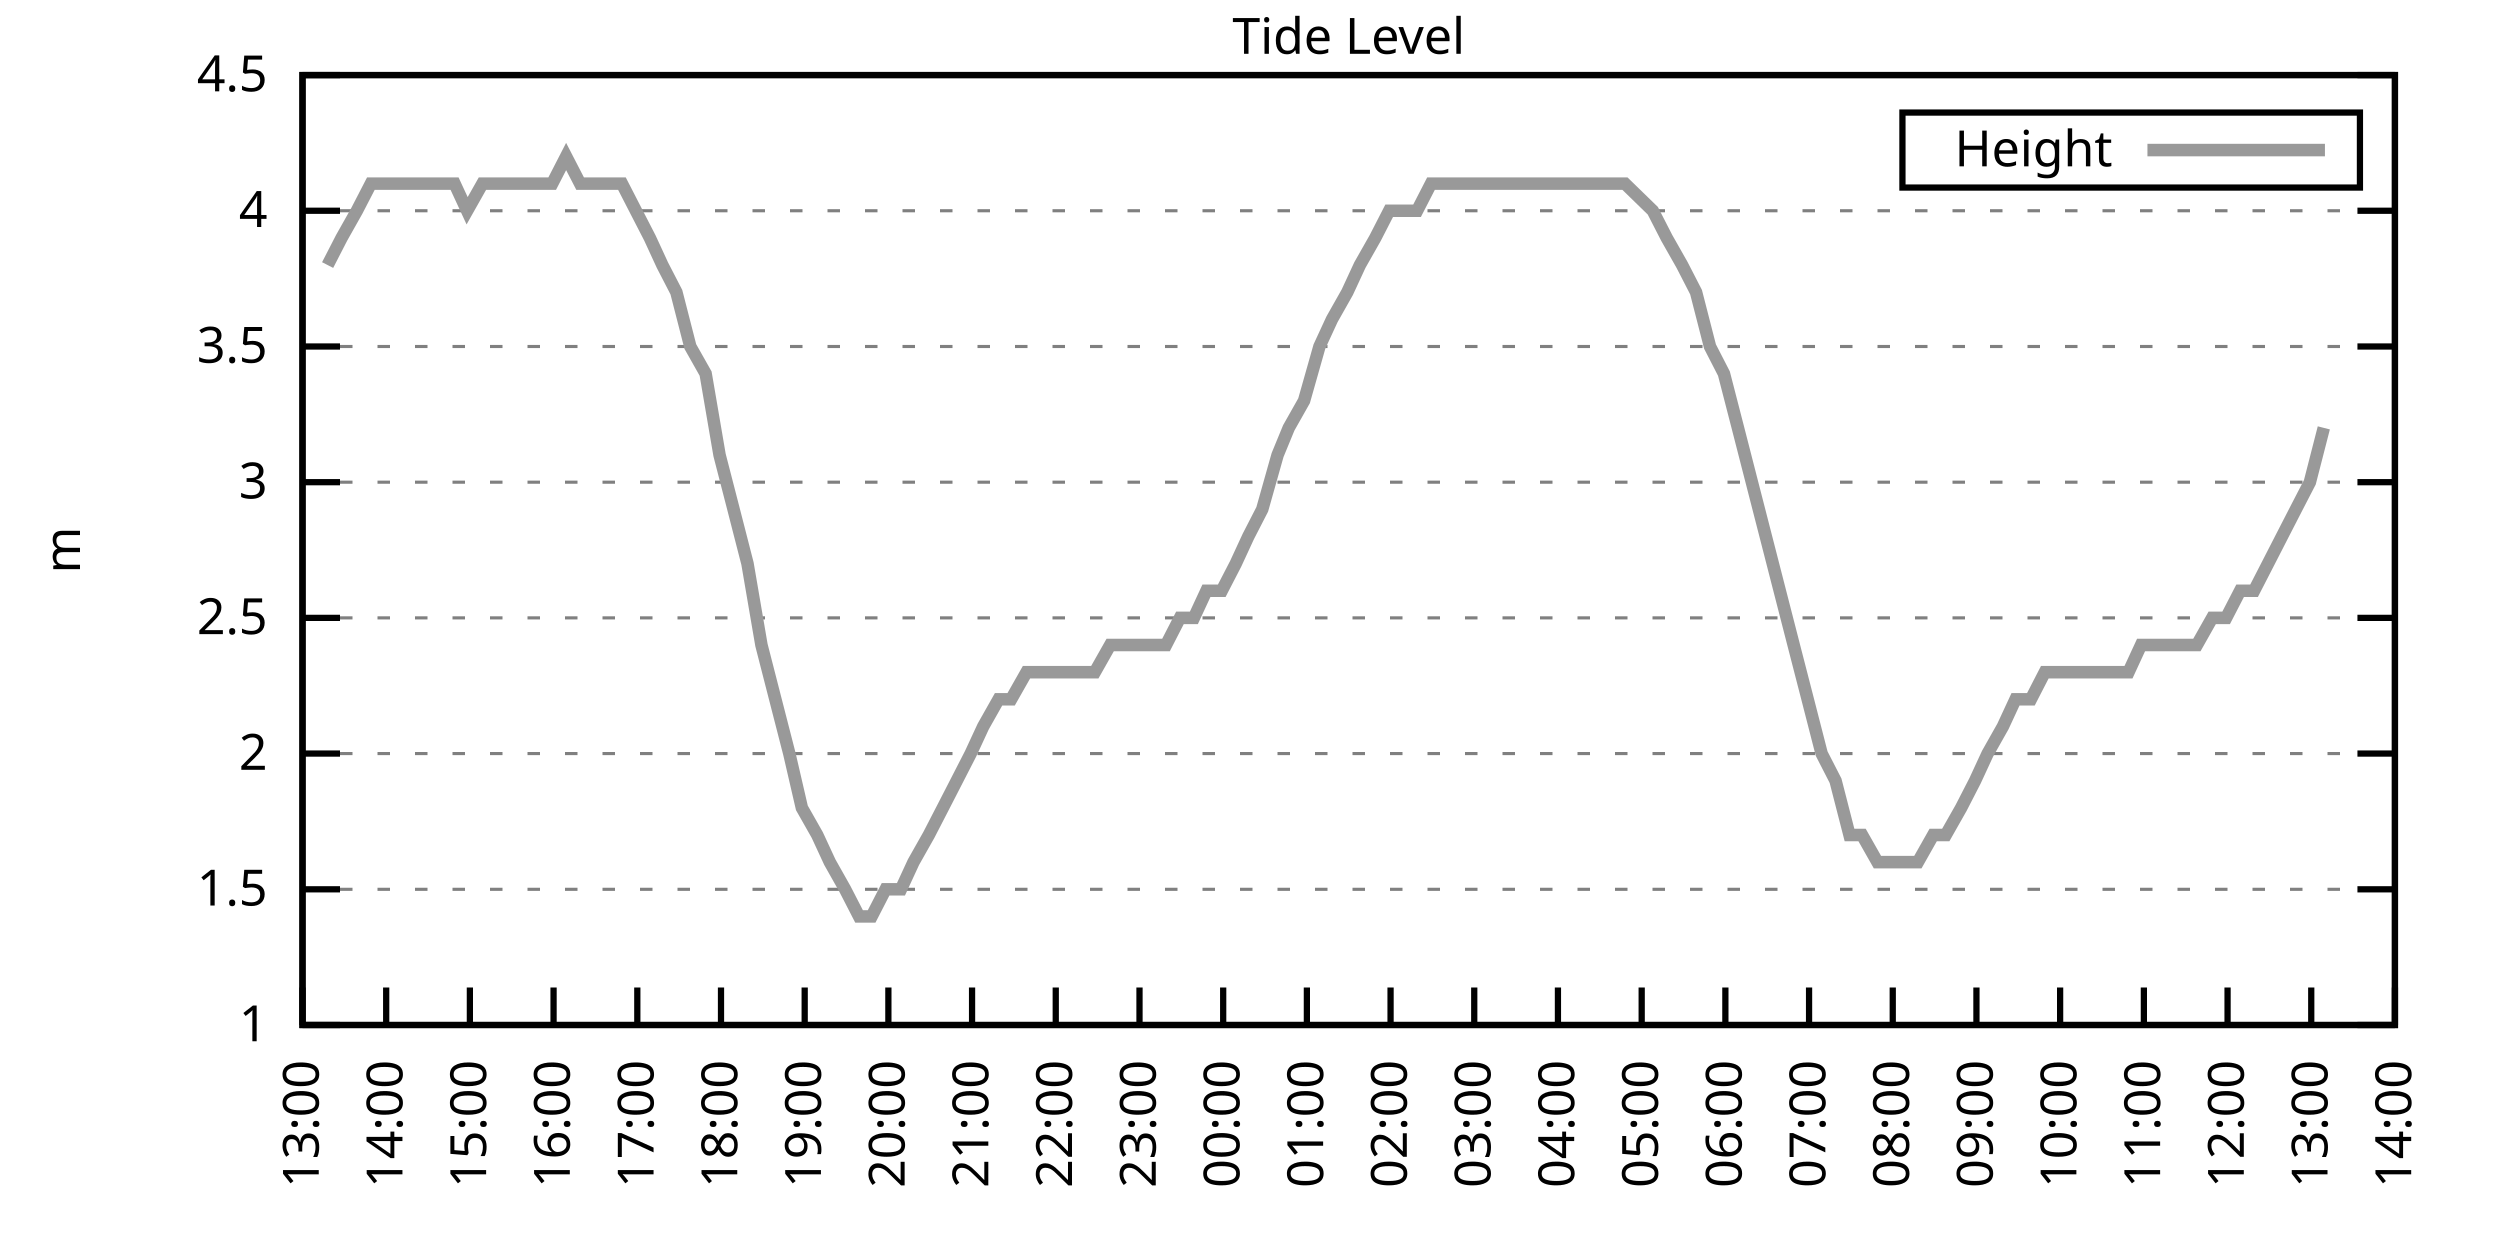
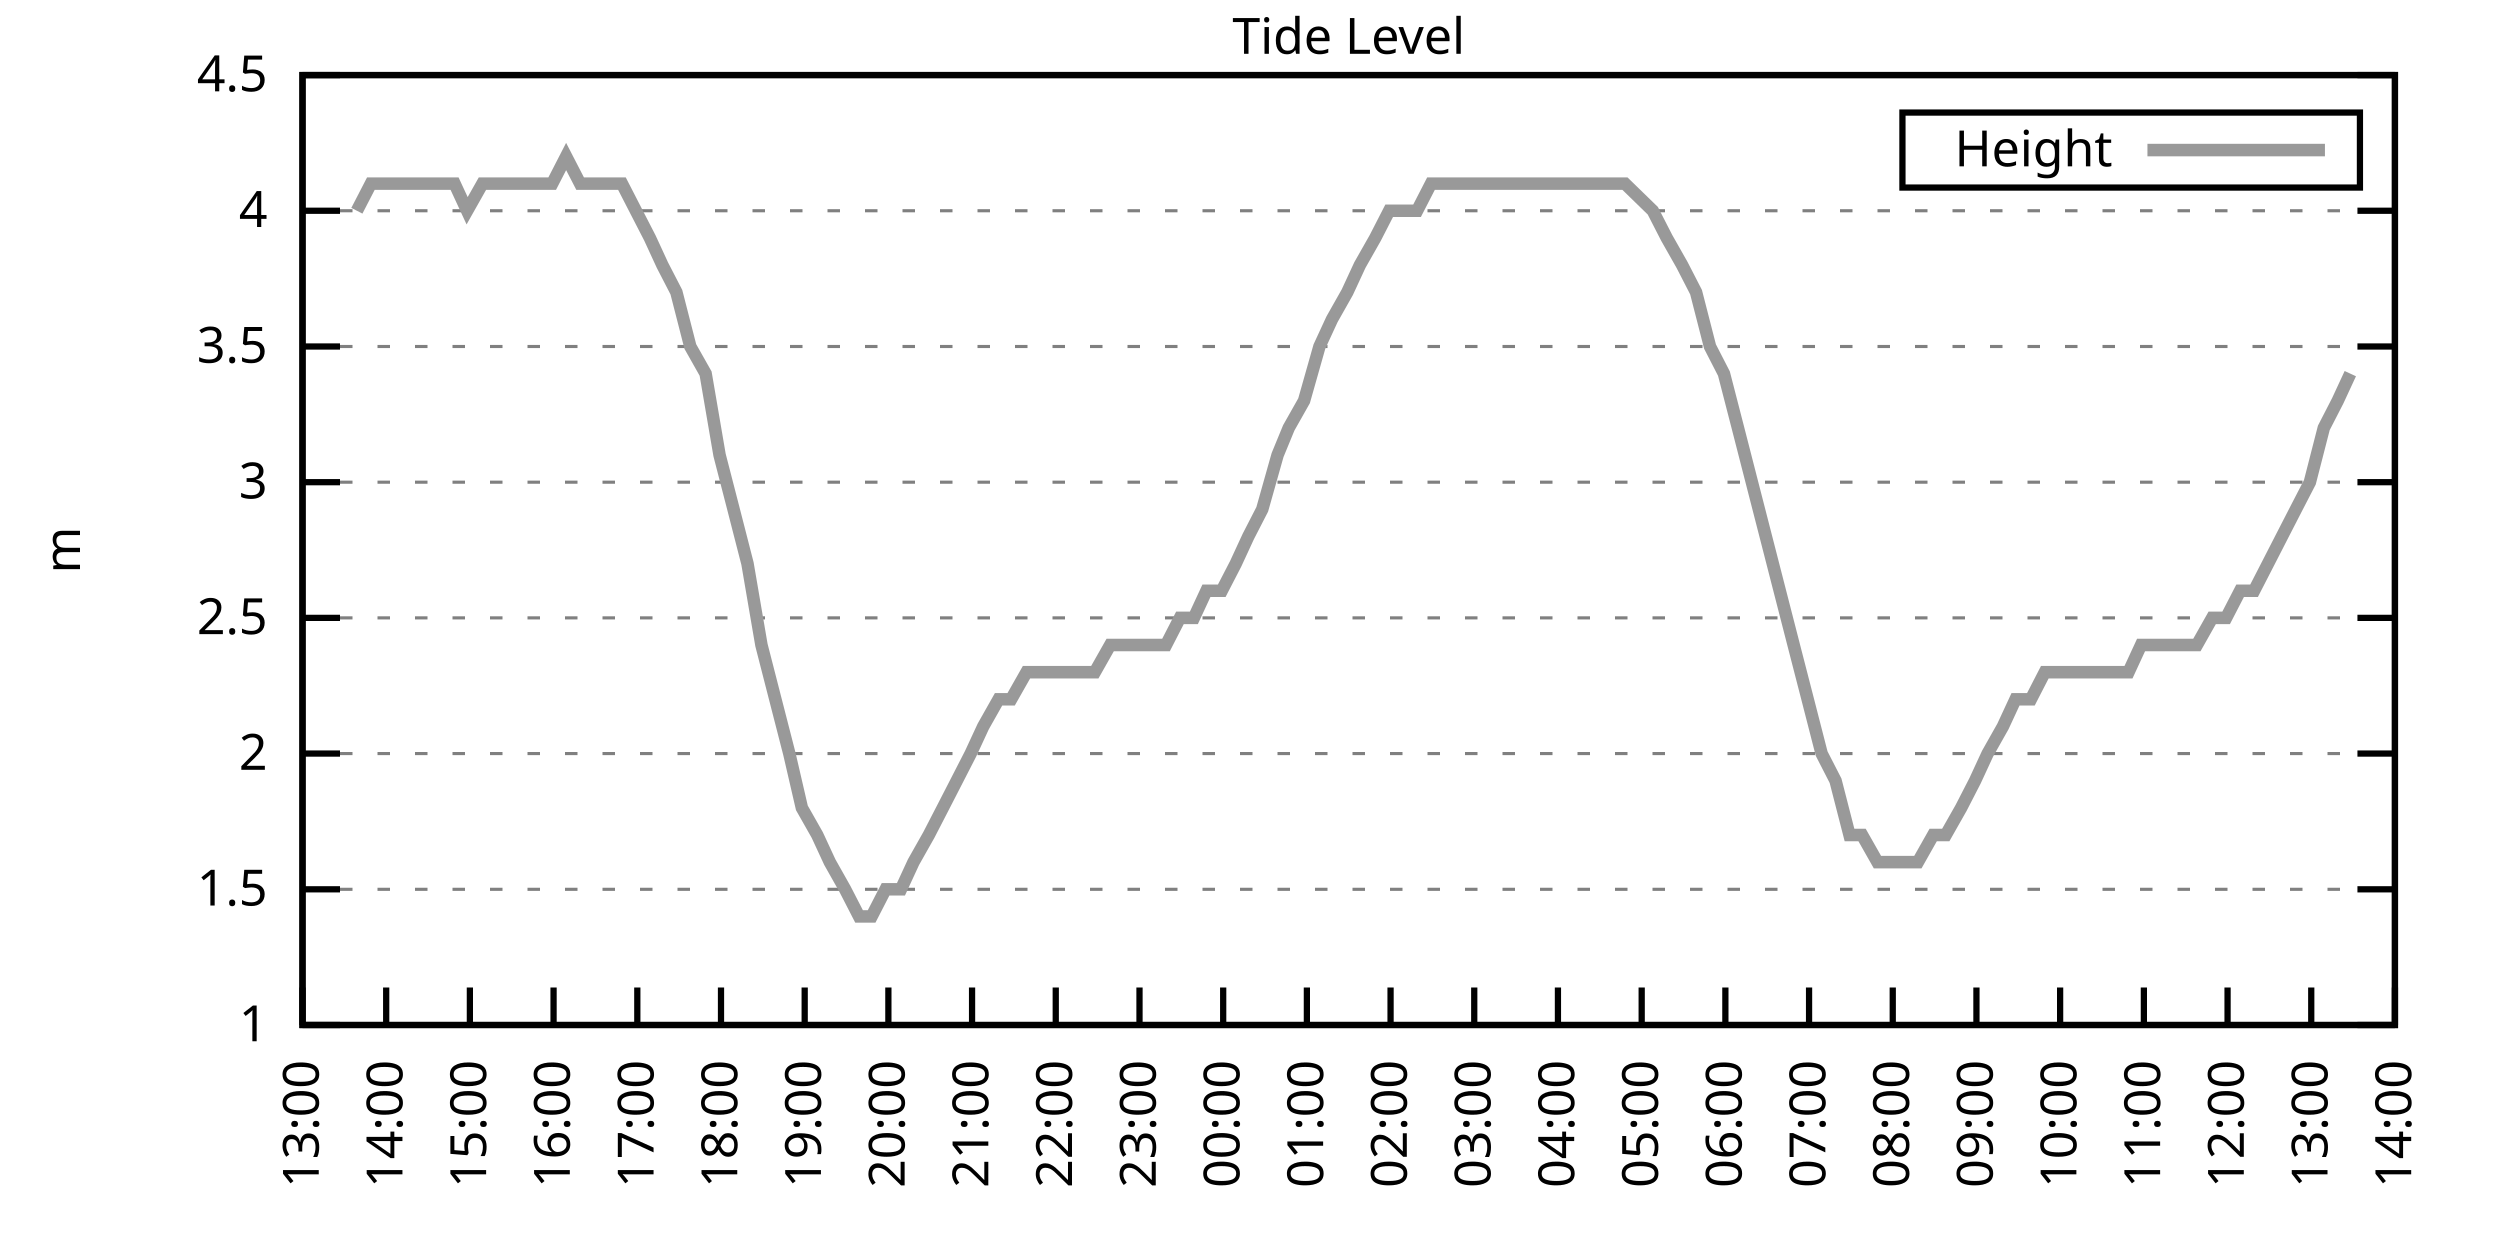
<svg xmlns="http://www.w3.org/2000/svg" xmlns:xlink="http://www.w3.org/1999/xlink" width="400" height="200" viewBox="0 0 400 200">
  <g id="gnuplot_canvas">
    <rect x="0" y="0" width="400" height="200" fill="none" />
    <defs>
      <circle id="gpDot" r="0.5" stroke-width="0.5" stroke="currentColor" />
      <path id="gpPt0" stroke-width="0.333" stroke="currentColor" d="M-1,0 h2 M0,-1 v2" />
      <path id="gpPt1" stroke-width="0.333" stroke="currentColor" d="M-1,-1 L1,1 M1,-1 L-1,1" />
      <path id="gpPt2" stroke-width="0.333" stroke="currentColor" d="M-1,0 L1,0 M0,-1 L0,1 M-1,-1 L1,1 M-1,1 L1,-1" />
      <rect id="gpPt3" stroke-width="0.333" stroke="currentColor" x="-1" y="-1" width="2" height="2" />
      <rect id="gpPt4" stroke-width="0.333" stroke="currentColor" fill="currentColor" x="-1" y="-1" width="2" height="2" />
      <circle id="gpPt5" stroke-width="0.333" stroke="currentColor" cx="0" cy="0" r="1" />
      <use xlink:href="#gpPt5" id="gpPt6" fill="currentColor" stroke="none" />
      <path id="gpPt7" stroke-width="0.333" stroke="currentColor" d="M0,-1.33 L-1.33,0.67 L1.33,0.67 z" />
      <use xlink:href="#gpPt7" id="gpPt8" fill="currentColor" stroke="none" />
      <use xlink:href="#gpPt7" id="gpPt9" stroke="currentColor" transform="rotate(180)" />
      <use xlink:href="#gpPt9" id="gpPt10" fill="currentColor" stroke="none" />
      <use xlink:href="#gpPt3" id="gpPt11" stroke="currentColor" transform="rotate(45)" />
      <use xlink:href="#gpPt11" id="gpPt12" fill="currentColor" stroke="none" />
      <path id="gpPt13" stroke-width="0.333" stroke="currentColor" d="M0,1.330 L1.265,0.411 L0.782,-1.067 L-0.782,-1.076 L-1.265,0.411 z" />
      <use xlink:href="#gpPt13" id="gpPt14" fill="currentColor" stroke="none" />
      <filter id="textbox" filterUnits="objectBoundingBox" x="0" y="0" height="1" width="1">
        <feFlood flood-color="white" flood-opacity="1" result="bgnd" />
        <feComposite in="SourceGraphic" in2="bgnd" operator="atop" />
      </filter>
      <filter id="greybox" filterUnits="objectBoundingBox" x="0" y="0" height="1" width="1">
        <feFlood flood-color="lightgrey" flood-opacity="1" result="grey" />
        <feComposite in="SourceGraphic" in2="grey" operator="atop" />
      </filter>
    </defs>
    <g fill="none" color="white" stroke="currentColor" stroke-width="1.00" stroke-linecap="butt" stroke-linejoin="miter">
</g>
    <g fill="none" color="black" stroke="currentColor" stroke-width="1.00" stroke-linecap="butt" stroke-linejoin="miter">
      <g stroke="none" shape-rendering="crispEdges">
        <polygon fill="rgb(255, 255, 255)" points="48.40,164.00 383.18,164.00 383.18,12.02 48.40,12.02 " />
      </g>
    </g>
    <g fill="none" color="black" stroke="currentColor" stroke-width="1.00" stroke-linecap="butt" stroke-linejoin="miter">
</g>
    <g fill="none" color="black" stroke="black" stroke-width="0.50" stroke-linecap="butt" stroke-linejoin="miter">
</g>
    <g fill="none" color="gray" stroke="currentColor" stroke-width="0.50" stroke-linecap="butt" stroke-linejoin="miter">
      <path stroke="gray" stroke-dasharray="2,4" class="gridline" d="M48.40,164.00 L383.19,164.00  " />
    </g>
    <g fill="none" color="gray" stroke="gray" stroke-width="1.00" stroke-linecap="butt" stroke-linejoin="miter">
</g>
    <g fill="none" color="black" stroke="currentColor" stroke-width="1.00" stroke-linecap="butt" stroke-linejoin="miter">
      <path stroke="black" d="M48.40,164.00 L54.40,164.00 M383.19,164.00 L377.19,164.00  " />
      <g transform="translate(42.80,166.60)" stroke="none" fill="black" font-family="Sans" font-size="8.00" text-anchor="end">
        <text>
          <tspan font-family="Sans"> 1</tspan>
        </text>
      </g>
    </g>
    <g fill="none" color="black" stroke="currentColor" stroke-width="1.00" stroke-linecap="butt" stroke-linejoin="miter">
</g>
    <g fill="none" color="black" stroke="black" stroke-width="0.50" stroke-linecap="butt" stroke-linejoin="miter">
</g>
    <g fill="none" color="gray" stroke="currentColor" stroke-width="0.50" stroke-linecap="butt" stroke-linejoin="miter">
      <path stroke="gray" stroke-dasharray="2,4" class="gridline" d="M48.40,142.29 L383.19,142.29  " />
    </g>
    <g fill="none" color="gray" stroke="gray" stroke-width="1.00" stroke-linecap="butt" stroke-linejoin="miter">
</g>
    <g fill="none" color="black" stroke="currentColor" stroke-width="1.00" stroke-linecap="butt" stroke-linejoin="miter">
      <path stroke="black" d="M48.40,142.29 L54.40,142.29 M383.19,142.29 L377.19,142.29  " />
      <g transform="translate(42.80,144.89)" stroke="none" fill="black" font-family="Sans" font-size="8.00" text-anchor="end">
        <text>
          <tspan font-family="Sans"> 1.5</tspan>
        </text>
      </g>
    </g>
    <g fill="none" color="black" stroke="currentColor" stroke-width="1.00" stroke-linecap="butt" stroke-linejoin="miter">
</g>
    <g fill="none" color="black" stroke="black" stroke-width="0.50" stroke-linecap="butt" stroke-linejoin="miter">
</g>
    <g fill="none" color="gray" stroke="currentColor" stroke-width="0.50" stroke-linecap="butt" stroke-linejoin="miter">
      <path stroke="gray" stroke-dasharray="2,4" class="gridline" d="M48.40,120.57 L383.19,120.57  " />
    </g>
    <g fill="none" color="gray" stroke="gray" stroke-width="1.00" stroke-linecap="butt" stroke-linejoin="miter">
</g>
    <g fill="none" color="black" stroke="currentColor" stroke-width="1.00" stroke-linecap="butt" stroke-linejoin="miter">
      <path stroke="black" d="M48.40,120.57 L54.40,120.57 M383.19,120.57 L377.19,120.57  " />
      <g transform="translate(42.80,123.17)" stroke="none" fill="black" font-family="Sans" font-size="8.00" text-anchor="end">
        <text>
          <tspan font-family="Sans"> 2</tspan>
        </text>
      </g>
    </g>
    <g fill="none" color="black" stroke="currentColor" stroke-width="1.00" stroke-linecap="butt" stroke-linejoin="miter">
</g>
    <g fill="none" color="black" stroke="black" stroke-width="0.50" stroke-linecap="butt" stroke-linejoin="miter">
</g>
    <g fill="none" color="gray" stroke="currentColor" stroke-width="0.50" stroke-linecap="butt" stroke-linejoin="miter">
      <path stroke="gray" stroke-dasharray="2,4" class="gridline" d="M48.40,98.86 L383.19,98.86  " />
    </g>
    <g fill="none" color="gray" stroke="gray" stroke-width="1.00" stroke-linecap="butt" stroke-linejoin="miter">
</g>
    <g fill="none" color="black" stroke="currentColor" stroke-width="1.00" stroke-linecap="butt" stroke-linejoin="miter">
      <path stroke="black" d="M48.40,98.86 L54.40,98.86 M383.19,98.86 L377.19,98.86  " />
      <g transform="translate(42.80,101.46)" stroke="none" fill="black" font-family="Sans" font-size="8.00" text-anchor="end">
        <text>
          <tspan font-family="Sans"> 2.5</tspan>
        </text>
      </g>
    </g>
    <g fill="none" color="black" stroke="currentColor" stroke-width="1.00" stroke-linecap="butt" stroke-linejoin="miter">
</g>
    <g fill="none" color="black" stroke="black" stroke-width="0.50" stroke-linecap="butt" stroke-linejoin="miter">
</g>
    <g fill="none" color="gray" stroke="currentColor" stroke-width="0.50" stroke-linecap="butt" stroke-linejoin="miter">
      <path stroke="gray" stroke-dasharray="2,4" class="gridline" d="M48.40,77.15 L383.19,77.15  " />
    </g>
    <g fill="none" color="gray" stroke="gray" stroke-width="1.00" stroke-linecap="butt" stroke-linejoin="miter">
</g>
    <g fill="none" color="black" stroke="currentColor" stroke-width="1.00" stroke-linecap="butt" stroke-linejoin="miter">
      <path stroke="black" d="M48.40,77.15 L54.40,77.15 M383.19,77.15 L377.19,77.15  " />
      <g transform="translate(42.80,79.75)" stroke="none" fill="black" font-family="Sans" font-size="8.00" text-anchor="end">
        <text>
          <tspan font-family="Sans"> 3</tspan>
        </text>
      </g>
    </g>
    <g fill="none" color="black" stroke="currentColor" stroke-width="1.00" stroke-linecap="butt" stroke-linejoin="miter">
</g>
    <g fill="none" color="black" stroke="black" stroke-width="0.50" stroke-linecap="butt" stroke-linejoin="miter">
</g>
    <g fill="none" color="gray" stroke="currentColor" stroke-width="0.50" stroke-linecap="butt" stroke-linejoin="miter">
      <path stroke="gray" stroke-dasharray="2,4" class="gridline" d="M48.40,55.44 L383.19,55.44  " />
    </g>
    <g fill="none" color="gray" stroke="gray" stroke-width="1.00" stroke-linecap="butt" stroke-linejoin="miter">
</g>
    <g fill="none" color="black" stroke="currentColor" stroke-width="1.00" stroke-linecap="butt" stroke-linejoin="miter">
      <path stroke="black" d="M48.40,55.44 L54.40,55.44 M383.19,55.44 L377.19,55.44  " />
      <g transform="translate(42.80,58.04)" stroke="none" fill="black" font-family="Sans" font-size="8.00" text-anchor="end">
        <text>
          <tspan font-family="Sans"> 3.5</tspan>
        </text>
      </g>
    </g>
    <g fill="none" color="black" stroke="currentColor" stroke-width="1.00" stroke-linecap="butt" stroke-linejoin="miter">
</g>
    <g fill="none" color="black" stroke="black" stroke-width="0.50" stroke-linecap="butt" stroke-linejoin="miter">
</g>
    <g fill="none" color="gray" stroke="currentColor" stroke-width="0.50" stroke-linecap="butt" stroke-linejoin="miter">
      <path stroke="gray" stroke-dasharray="2,4" class="gridline" d="M48.40,33.72 L383.19,33.72  " />
    </g>
    <g fill="none" color="gray" stroke="gray" stroke-width="1.00" stroke-linecap="butt" stroke-linejoin="miter">
</g>
    <g fill="none" color="black" stroke="currentColor" stroke-width="1.00" stroke-linecap="butt" stroke-linejoin="miter">
      <path stroke="black" d="M48.40,33.72 L54.40,33.72 M383.19,33.72 L377.19,33.72  " />
      <g transform="translate(42.80,36.32)" stroke="none" fill="black" font-family="Sans" font-size="8.00" text-anchor="end">
        <text>
          <tspan font-family="Sans"> 4</tspan>
        </text>
      </g>
    </g>
    <g fill="none" color="black" stroke="currentColor" stroke-width="1.00" stroke-linecap="butt" stroke-linejoin="miter">
</g>
    <g fill="none" color="black" stroke="black" stroke-width="0.50" stroke-linecap="butt" stroke-linejoin="miter">
</g>
    <g fill="none" color="gray" stroke="currentColor" stroke-width="0.50" stroke-linecap="butt" stroke-linejoin="miter">
      <path stroke="gray" stroke-dasharray="2,4" class="gridline" d="M48.40,12.01 L383.19,12.01  " />
    </g>
    <g fill="none" color="gray" stroke="gray" stroke-width="1.00" stroke-linecap="butt" stroke-linejoin="miter">
</g>
    <g fill="none" color="black" stroke="currentColor" stroke-width="1.00" stroke-linecap="butt" stroke-linejoin="miter">
      <path stroke="black" d="M48.40,12.01 L54.40,12.01 M383.19,12.01 L377.19,12.01  " />
      <g transform="translate(42.80,14.61)" stroke="none" fill="black" font-family="Sans" font-size="8.00" text-anchor="end">
        <text>
          <tspan font-family="Sans"> 4.5</tspan>
        </text>
      </g>
    </g>
    <g fill="none" color="black" stroke="currentColor" stroke-width="1.00" stroke-linecap="butt" stroke-linejoin="miter">
      <path stroke="black" d="M48.40,164.00 L48.40,158.00  " />
      <g transform="translate(51.00,169.60) rotate(270.00)" stroke="none" fill="black" font-family="Sans" font-size="8.00" text-anchor="end">
        <text>
          <tspan font-family="Sans">13:00</tspan>
        </text>
      </g>
    </g>
    <g fill="none" color="black" stroke="currentColor" stroke-width="1.00" stroke-linecap="butt" stroke-linejoin="miter">
      <path stroke="black" d="M61.79,164.00 L61.79,158.00  " />
      <g transform="translate(64.39,169.60) rotate(270.00)" stroke="none" fill="black" font-family="Sans" font-size="8.00" text-anchor="end">
        <text>
          <tspan font-family="Sans">14:00</tspan>
        </text>
      </g>
    </g>
    <g fill="none" color="black" stroke="currentColor" stroke-width="1.00" stroke-linecap="butt" stroke-linejoin="miter">
      <path stroke="black" d="M75.18,164.00 L75.18,158.00  " />
      <g transform="translate(77.78,169.60) rotate(270.00)" stroke="none" fill="black" font-family="Sans" font-size="8.00" text-anchor="end">
        <text>
          <tspan font-family="Sans">15:00</tspan>
        </text>
      </g>
    </g>
    <g fill="none" color="black" stroke="currentColor" stroke-width="1.00" stroke-linecap="butt" stroke-linejoin="miter">
      <path stroke="black" d="M88.57,164.00 L88.57,158.00  " />
      <g transform="translate(91.17,169.60) rotate(270.00)" stroke="none" fill="black" font-family="Sans" font-size="8.00" text-anchor="end">
        <text>
          <tspan font-family="Sans">16:00</tspan>
        </text>
      </g>
    </g>
    <g fill="none" color="black" stroke="currentColor" stroke-width="1.00" stroke-linecap="butt" stroke-linejoin="miter">
      <path stroke="black" d="M101.97,164.00 L101.97,158.00  " />
      <g transform="translate(104.57,169.60) rotate(270.00)" stroke="none" fill="black" font-family="Sans" font-size="8.00" text-anchor="end">
        <text>
          <tspan font-family="Sans">17:00</tspan>
        </text>
      </g>
    </g>
    <g fill="none" color="black" stroke="currentColor" stroke-width="1.00" stroke-linecap="butt" stroke-linejoin="miter">
      <path stroke="black" d="M115.36,164.00 L115.36,158.00  " />
      <g transform="translate(117.96,169.60) rotate(270.00)" stroke="none" fill="black" font-family="Sans" font-size="8.00" text-anchor="end">
        <text>
          <tspan font-family="Sans">18:00</tspan>
        </text>
      </g>
    </g>
    <g fill="none" color="black" stroke="currentColor" stroke-width="1.00" stroke-linecap="butt" stroke-linejoin="miter">
      <path stroke="black" d="M128.75,164.00 L128.75,158.00  " />
      <g transform="translate(131.35,169.60) rotate(270.00)" stroke="none" fill="black" font-family="Sans" font-size="8.00" text-anchor="end">
        <text>
          <tspan font-family="Sans">19:00</tspan>
        </text>
      </g>
    </g>
    <g fill="none" color="black" stroke="currentColor" stroke-width="1.00" stroke-linecap="butt" stroke-linejoin="miter">
      <path stroke="black" d="M142.14,164.00 L142.14,158.00  " />
      <g transform="translate(144.74,169.60) rotate(270.00)" stroke="none" fill="black" font-family="Sans" font-size="8.00" text-anchor="end">
        <text>
          <tspan font-family="Sans">20:00</tspan>
        </text>
      </g>
    </g>
    <g fill="none" color="black" stroke="currentColor" stroke-width="1.00" stroke-linecap="butt" stroke-linejoin="miter">
      <path stroke="black" d="M155.53,164.00 L155.53,158.00  " />
      <g transform="translate(158.13,169.60) rotate(270.00)" stroke="none" fill="black" font-family="Sans" font-size="8.00" text-anchor="end">
        <text>
          <tspan font-family="Sans">21:00</tspan>
        </text>
      </g>
    </g>
    <g fill="none" color="black" stroke="currentColor" stroke-width="1.00" stroke-linecap="butt" stroke-linejoin="miter">
      <path stroke="black" d="M168.92,164.00 L168.92,158.00  " />
      <g transform="translate(171.52,169.60) rotate(270.00)" stroke="none" fill="black" font-family="Sans" font-size="8.00" text-anchor="end">
        <text>
          <tspan font-family="Sans">22:00</tspan>
        </text>
      </g>
    </g>
    <g fill="none" color="black" stroke="currentColor" stroke-width="1.00" stroke-linecap="butt" stroke-linejoin="miter">
      <path stroke="black" d="M182.32,164.00 L182.32,158.00  " />
      <g transform="translate(184.92,169.60) rotate(270.00)" stroke="none" fill="black" font-family="Sans" font-size="8.00" text-anchor="end">
        <text>
          <tspan font-family="Sans">23:00</tspan>
        </text>
      </g>
    </g>
    <g fill="none" color="black" stroke="currentColor" stroke-width="1.00" stroke-linecap="butt" stroke-linejoin="miter">
      <path stroke="black" d="M195.71,164.00 L195.71,158.00  " />
      <g transform="translate(198.31,169.60) rotate(270.00)" stroke="none" fill="black" font-family="Sans" font-size="8.00" text-anchor="end">
        <text>
          <tspan font-family="Sans">00:00</tspan>
        </text>
      </g>
    </g>
    <g fill="none" color="black" stroke="currentColor" stroke-width="1.00" stroke-linecap="butt" stroke-linejoin="miter">
      <path stroke="black" d="M209.10,164.00 L209.10,158.00  " />
      <g transform="translate(211.70,169.60) rotate(270.00)" stroke="none" fill="black" font-family="Sans" font-size="8.00" text-anchor="end">
        <text>
          <tspan font-family="Sans">01:00</tspan>
        </text>
      </g>
    </g>
    <g fill="none" color="black" stroke="currentColor" stroke-width="1.00" stroke-linecap="butt" stroke-linejoin="miter">
      <path stroke="black" d="M222.49,164.00 L222.49,158.00  " />
      <g transform="translate(225.09,169.60) rotate(270.00)" stroke="none" fill="black" font-family="Sans" font-size="8.00" text-anchor="end">
        <text>
          <tspan font-family="Sans">02:00</tspan>
        </text>
      </g>
    </g>
    <g fill="none" color="black" stroke="currentColor" stroke-width="1.00" stroke-linecap="butt" stroke-linejoin="miter">
      <path stroke="black" d="M235.88,164.00 L235.88,158.00  " />
      <g transform="translate(238.48,169.60) rotate(270.00)" stroke="none" fill="black" font-family="Sans" font-size="8.00" text-anchor="end">
        <text>
          <tspan font-family="Sans">03:00</tspan>
        </text>
      </g>
    </g>
    <g fill="none" color="black" stroke="currentColor" stroke-width="1.00" stroke-linecap="butt" stroke-linejoin="miter">
      <path stroke="black" d="M249.27,164.00 L249.27,158.00  " />
      <g transform="translate(251.87,169.60) rotate(270.00)" stroke="none" fill="black" font-family="Sans" font-size="8.00" text-anchor="end">
        <text>
          <tspan font-family="Sans">04:00</tspan>
        </text>
      </g>
    </g>
    <g fill="none" color="black" stroke="currentColor" stroke-width="1.00" stroke-linecap="butt" stroke-linejoin="miter">
      <path stroke="black" d="M262.67,164.00 L262.67,158.00  " />
      <g transform="translate(265.27,169.60) rotate(270.00)" stroke="none" fill="black" font-family="Sans" font-size="8.00" text-anchor="end">
        <text>
          <tspan font-family="Sans">05:00</tspan>
        </text>
      </g>
    </g>
    <g fill="none" color="black" stroke="currentColor" stroke-width="1.00" stroke-linecap="butt" stroke-linejoin="miter">
      <path stroke="black" d="M276.06,164.00 L276.06,158.00  " />
      <g transform="translate(278.66,169.60) rotate(270.00)" stroke="none" fill="black" font-family="Sans" font-size="8.00" text-anchor="end">
        <text>
          <tspan font-family="Sans">06:00</tspan>
        </text>
      </g>
    </g>
    <g fill="none" color="black" stroke="currentColor" stroke-width="1.00" stroke-linecap="butt" stroke-linejoin="miter">
      <path stroke="black" d="M289.45,164.00 L289.45,158.00  " />
      <g transform="translate(292.05,169.60) rotate(270.00)" stroke="none" fill="black" font-family="Sans" font-size="8.00" text-anchor="end">
        <text>
          <tspan font-family="Sans">07:00</tspan>
        </text>
      </g>
    </g>
    <g fill="none" color="black" stroke="currentColor" stroke-width="1.00" stroke-linecap="butt" stroke-linejoin="miter">
      <path stroke="black" d="M302.84,164.00 L302.84,158.00  " />
      <g transform="translate(305.44,169.60) rotate(270.00)" stroke="none" fill="black" font-family="Sans" font-size="8.00" text-anchor="end">
        <text>
          <tspan font-family="Sans">08:00</tspan>
        </text>
      </g>
    </g>
    <g fill="none" color="black" stroke="currentColor" stroke-width="1.00" stroke-linecap="butt" stroke-linejoin="miter">
      <path stroke="black" d="M316.23,164.00 L316.23,158.00  " />
      <g transform="translate(318.83,169.60) rotate(270.00)" stroke="none" fill="black" font-family="Sans" font-size="8.00" text-anchor="end">
        <text>
          <tspan font-family="Sans">09:00</tspan>
        </text>
      </g>
    </g>
    <g fill="none" color="black" stroke="currentColor" stroke-width="1.00" stroke-linecap="butt" stroke-linejoin="miter">
      <path stroke="black" d="M329.62,164.00 L329.62,158.00  " />
      <g transform="translate(332.22,169.60) rotate(270.00)" stroke="none" fill="black" font-family="Sans" font-size="8.00" text-anchor="end">
        <text>
          <tspan font-family="Sans">10:00</tspan>
        </text>
      </g>
    </g>
    <g fill="none" color="black" stroke="currentColor" stroke-width="1.00" stroke-linecap="butt" stroke-linejoin="miter">
      <path stroke="black" d="M343.02,164.00 L343.02,158.00  " />
      <g transform="translate(345.62,169.60) rotate(270.00)" stroke="none" fill="black" font-family="Sans" font-size="8.00" text-anchor="end">
        <text>
          <tspan font-family="Sans">11:00</tspan>
        </text>
      </g>
    </g>
    <g fill="none" color="black" stroke="currentColor" stroke-width="1.00" stroke-linecap="butt" stroke-linejoin="miter">
      <path stroke="black" d="M356.41,164.00 L356.41,158.00  " />
      <g transform="translate(359.01,169.60) rotate(270.00)" stroke="none" fill="black" font-family="Sans" font-size="8.00" text-anchor="end">
        <text>
          <tspan font-family="Sans">12:00</tspan>
        </text>
      </g>
    </g>
    <g fill="none" color="black" stroke="currentColor" stroke-width="1.00" stroke-linecap="butt" stroke-linejoin="miter">
      <path stroke="black" d="M369.80,164.00 L369.80,158.00  " />
      <g transform="translate(372.40,169.60) rotate(270.00)" stroke="none" fill="black" font-family="Sans" font-size="8.00" text-anchor="end">
        <text>
          <tspan font-family="Sans">13:00</tspan>
        </text>
      </g>
    </g>
    <g fill="none" color="black" stroke="currentColor" stroke-width="1.00" stroke-linecap="butt" stroke-linejoin="miter">
      <path stroke="black" d="M383.19,164.00 L383.19,158.00  " />
      <g transform="translate(385.79,169.60) rotate(270.00)" stroke="none" fill="black" font-family="Sans" font-size="8.00" text-anchor="end">
        <text>
          <tspan font-family="Sans">14:00</tspan>
        </text>
      </g>
    </g>
    <g fill="none" color="black" stroke="currentColor" stroke-width="1.00" stroke-linecap="butt" stroke-linejoin="miter">
</g>
    <g fill="none" color="black" stroke="currentColor" stroke-width="1.00" stroke-linecap="butt" stroke-linejoin="miter">
      <path stroke="black" d="M48.40,12.01 L48.40,164.00 L383.19,164.00 L383.19,12.01 L48.40,12.01 Z  " />
    </g>
    <g fill="none" color="black" stroke="currentColor" stroke-width="1.00" stroke-linecap="butt" stroke-linejoin="miter">
</g>
    <g fill="none" color="black" stroke="currentColor" stroke-width="1.00" stroke-linecap="butt" stroke-linejoin="miter">
      <path stroke="black" d="M304.39,30.01 L304.39,18.01 L377.59,18.01 L377.59,30.01 L304.39,30.01 Z  " />
    </g>
    <g id="Tide_level_plot_1">
      <g fill="none" color="white" stroke="black" stroke-width="2.00" stroke-linecap="butt" stroke-linejoin="miter">
</g>
      <g fill="none" color="black" stroke="currentColor" stroke-width="2.00" stroke-linecap="butt" stroke-linejoin="miter">
        <g transform="translate(337.99,26.61)" stroke="none" fill="black" font-family="Sans" font-size="8.00" text-anchor="end">
          <text>
            <tspan font-family="Sans">Height</tspan>
          </text>
        </g>
      </g>
      <g fill="none" color="black" stroke="currentColor" stroke-width="2.00" stroke-linecap="butt" stroke-linejoin="miter">
-         <path stroke="rgb(153, 153, 153)" d="M343.59,24.01 L371.99,24.01 M52.42,42.41 L54.65,38.07 L57.10,33.72 L59.34,29.38 L61.57,29.38 L63.80,29.38   L65.81,29.38 L68.04,29.38 L70.50,29.38 L72.73,29.38 L74.74,33.72 L77.19,29.38 L79.42,29.38 L81.66,29.38   L83.89,29.38 L85.90,29.38 L88.35,29.38 L90.58,25.04 L92.82,29.38 L95.05,29.38 L97.06,29.38 L99.51,29.38   L101.74,33.72 L103.98,38.07 L105.98,42.41 L108.22,46.75 L110.45,55.44 L112.90,59.78 L115.13,72.81 L117.37,81.49   L119.60,90.18 L121.83,103.20 L124.06,111.89 L126.29,120.57 L128.30,129.26 L130.76,133.60 L132.77,137.94 L135.22,142.29   L137.45,146.63 L139.46,146.63 L141.69,142.29 L144.15,142.29 L146.16,137.94 L148.61,133.60 L150.85,129.26 L153.08,124.92   L155.31,120.57 L157.32,116.23 L159.77,111.89 L161.78,111.89 L164.24,107.55 L166.25,107.55 L168.48,107.55 L170.93,107.55   L173.17,107.55 L175.17,107.55 L177.63,103.20 L179.86,103.20 L182.09,103.20 L184.10,103.20 L186.56,103.20 L188.79,98.86   L191.02,98.86 L193.03,94.52 L195.48,94.52 L197.72,90.18 L199.73,85.83 L201.96,81.49 L204.41,72.81 L206.20,68.46   L208.65,64.12 L211.11,55.44 L213.12,51.09 L215.57,46.75 L217.58,42.41 L220.04,38.07 L222.27,33.72 L224.50,33.72   L226.73,33.72 L228.96,29.38 L231.20,29.38 L233.20,29.38 L237.89,29.38 L239.90,29.38 L242.36,29.38 L244.36,29.38   L246.60,29.38 L249.05,29.38 L251.06,29.38 L253.29,29.38 L255.52,29.38 L257.76,29.38 L259.99,29.38 L264.45,33.72   L266.68,38.07 L269.14,42.41 L271.37,46.75 L273.60,55.44 L275.83,59.78 L278.07,68.46 L280.30,77.15 L282.53,85.83   L284.76,94.52 L286.99,103.20 L289.23,111.89 L291.46,120.57 L293.69,124.92 L295.92,133.60 L297.93,133.60 L300.39,137.94   L302.39,137.94 L304.63,137.94 L306.86,137.94 L309.31,133.60 L311.32,133.60 L313.78,129.26 L316.01,124.92 L318.02,120.57   L320.47,116.23 L322.48,111.89 L324.94,111.89 L327.17,107.55 L329.18,107.55 L331.41,107.55 L333.64,107.55 L336.10,107.55   L338.33,107.55 L340.56,107.55 L342.57,103.20 L345.02,103.20 L347.26,103.20 L349.49,103.20 L351.50,103.20 L353.95,98.86   L356.18,98.86 L358.42,94.52 L360.65,94.52 L362.88,90.18 L365.11,85.83 L367.34,81.49 L369.58,77.15 L371.81,68.46    " />
+         <path stroke="rgb(153, 153, 153)" d="M343.59,24.01 L371.99,24.01 M57.10,33.72 L59.34,29.38 L61.57,29.38 L63.80,29.38 L65.81,29.38 L68.04,29.38   L70.50,29.38 L72.73,29.38 L74.74,33.72 L77.19,29.38 L79.42,29.38 L81.66,29.38 L83.89,29.38 L85.90,29.38   L88.35,29.38 L90.58,25.04 L92.82,29.38 L95.05,29.38 L97.06,29.38 L99.51,29.38 L101.74,33.72 L103.98,38.07   L105.98,42.41 L108.22,46.75 L110.45,55.44 L112.90,59.78 L115.13,72.81 L117.37,81.49 L119.60,90.18 L121.83,103.20   L124.06,111.89 L126.29,120.57 L128.30,129.26 L130.76,133.60 L132.77,137.94 L135.22,142.29 L137.45,146.63 L139.46,146.63   L141.69,142.29 L144.15,142.29 L146.16,137.94 L148.61,133.60 L150.85,129.26 L153.08,124.92 L155.31,120.57 L157.32,116.23   L159.77,111.89 L161.78,111.89 L164.24,107.55 L166.25,107.55 L168.48,107.55 L170.93,107.55 L173.17,107.55 L175.17,107.55   L177.63,103.20 L179.86,103.20 L182.09,103.20 L184.10,103.20 L186.56,103.20 L188.79,98.86 L191.02,98.86 L193.03,94.52   L195.48,94.52 L197.72,90.18 L199.73,85.83 L201.96,81.49 L204.41,72.81 L206.20,68.46 L208.65,64.12 L211.11,55.44   L213.12,51.09 L215.57,46.75 L217.58,42.41 L220.04,38.07 L222.27,33.72 L224.50,33.72 L226.73,33.72 L228.96,29.38   L231.20,29.38 L233.20,29.38 L237.89,29.38 L239.90,29.38 L242.36,29.38 L244.36,29.38 L246.60,29.38 L249.05,29.38   L251.06,29.38 L253.29,29.38 L255.52,29.38 L257.76,29.38 L259.99,29.38 L264.45,33.72 L266.68,38.07 L269.14,42.41   L271.37,46.75 L273.60,55.44 L275.83,59.78 L278.07,68.46 L280.30,77.15 L282.53,85.83 L284.76,94.52 L286.99,103.20   L289.23,111.89 L291.46,120.57 L293.69,124.92 L295.92,133.60 L297.93,133.60 L300.39,137.94 L302.39,137.94 L304.63,137.94   L306.86,137.94 L309.31,133.60 L311.32,133.60 L313.78,129.26 L316.01,124.92 L318.02,120.57 L320.47,116.23 L322.48,111.89   L324.94,111.89 L327.17,107.55 L329.18,107.55 L331.41,107.55 L333.64,107.55 L336.10,107.55 L338.33,107.55 L340.56,107.55   L342.57,103.20 L345.02,103.20 L347.26,103.20 L349.49,103.20 L351.50,103.20 L353.95,98.86 L356.18,98.86 L358.42,94.52   L360.65,94.52 L362.88,90.18 L365.11,85.83 L367.34,81.49 L369.58,77.15 L371.81,68.46 L374.04,64.12 L376.05,59.78    " />
      </g>
    </g>
    <g fill="none" color="black" stroke="currentColor" stroke-width="2.00" stroke-linecap="butt" stroke-linejoin="miter">
</g>
    <g fill="none" color="black" stroke="black" stroke-width="1.00" stroke-linecap="butt" stroke-linejoin="miter">
</g>
    <g fill="none" color="black" stroke="currentColor" stroke-width="1.00" stroke-linecap="butt" stroke-linejoin="miter">
      <path stroke="black" d="M48.40,12.01 L48.40,164.00 L383.19,164.00 L383.19,12.01 L48.40,12.01 Z  " />
      <g transform="translate(12.80,88.01) rotate(270.00)" stroke="none" fill="black" font-family="Sans" font-size="8.00" text-anchor="middle">
        <text>
          <tspan font-family="Sans">m</tspan>
        </text>
      </g>
    </g>
    <g fill="none" color="black" stroke="currentColor" stroke-width="1.00" stroke-linecap="butt" stroke-linejoin="miter">
</g>
    <g fill="none" color="black" stroke="currentColor" stroke-width="1.00" stroke-linecap="butt" stroke-linejoin="miter">
      <g transform="translate(215.79,8.61)" stroke="none" fill="black" font-family="Sans" font-size="8.00" text-anchor="middle">
        <text>
          <tspan font-family="Sans">Tide Level</tspan>
        </text>
      </g>
    </g>
    <g fill="none" color="black" stroke="currentColor" stroke-width="1.00" stroke-linecap="butt" stroke-linejoin="miter">
</g>
  </g>
</svg>
